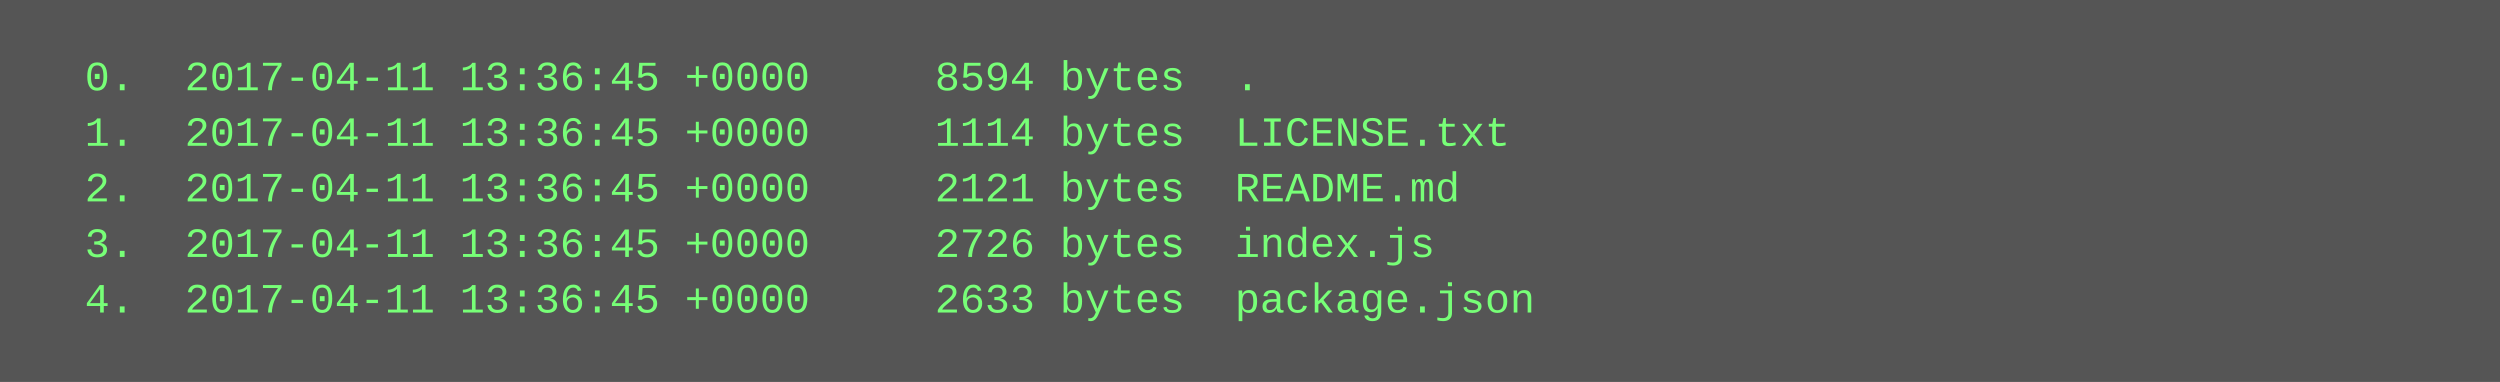
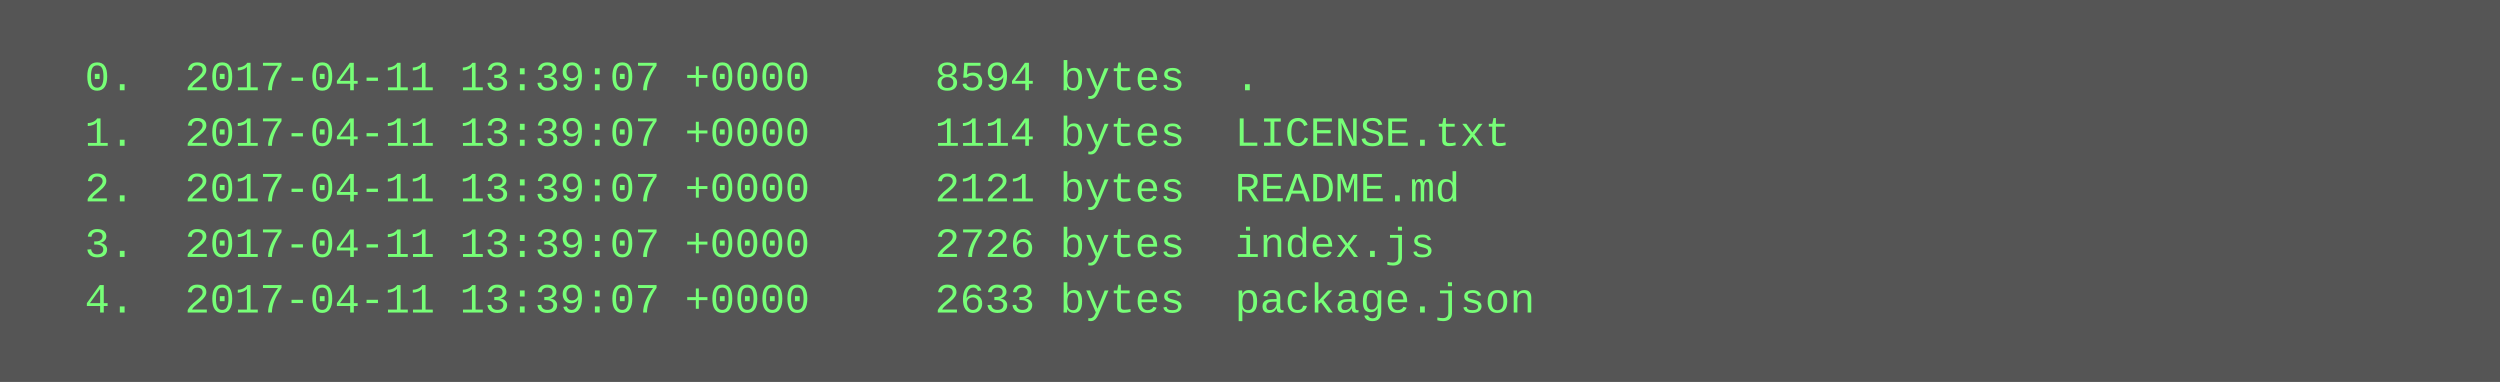
<svg xmlns="http://www.w3.org/2000/svg" height="110" width="720">
  <rect height="110" fill="#555" width="720" />
  <text fill="#7f7" font-family="Courier New" font-size="12" xml:space="preserve">
-     <tspan x="10" y="26">  0.  2017-04-11 13:36:45 +0000     8594 bytes  .</tspan>
-     <tspan x="10" y="42">  1.  2017-04-11 13:36:45 +0000     1114 bytes  LICENSE.txt</tspan>
-     <tspan x="10" y="58">  2.  2017-04-11 13:36:45 +0000     2121 bytes  README.md</tspan>
-     <tspan x="10" y="74">  3.  2017-04-11 13:36:45 +0000     2726 bytes  index.js</tspan>
-     <tspan x="10" y="90">  4.  2017-04-11 13:36:45 +0000     2633 bytes  package.json</tspan>
+     <tspan x="10" y="26">  0.  2017-04-11 13:39:07 +0000     8594 bytes  .</tspan>
+     <tspan x="10" y="42">  1.  2017-04-11 13:39:07 +0000     1114 bytes  LICENSE.txt</tspan>
+     <tspan x="10" y="58">  2.  2017-04-11 13:39:07 +0000     2121 bytes  README.md</tspan>
+     <tspan x="10" y="74">  3.  2017-04-11 13:39:07 +0000     2726 bytes  index.js</tspan>
+     <tspan x="10" y="90">  4.  2017-04-11 13:39:07 +0000     2633 bytes  package.json</tspan>
  </text>
</svg>
